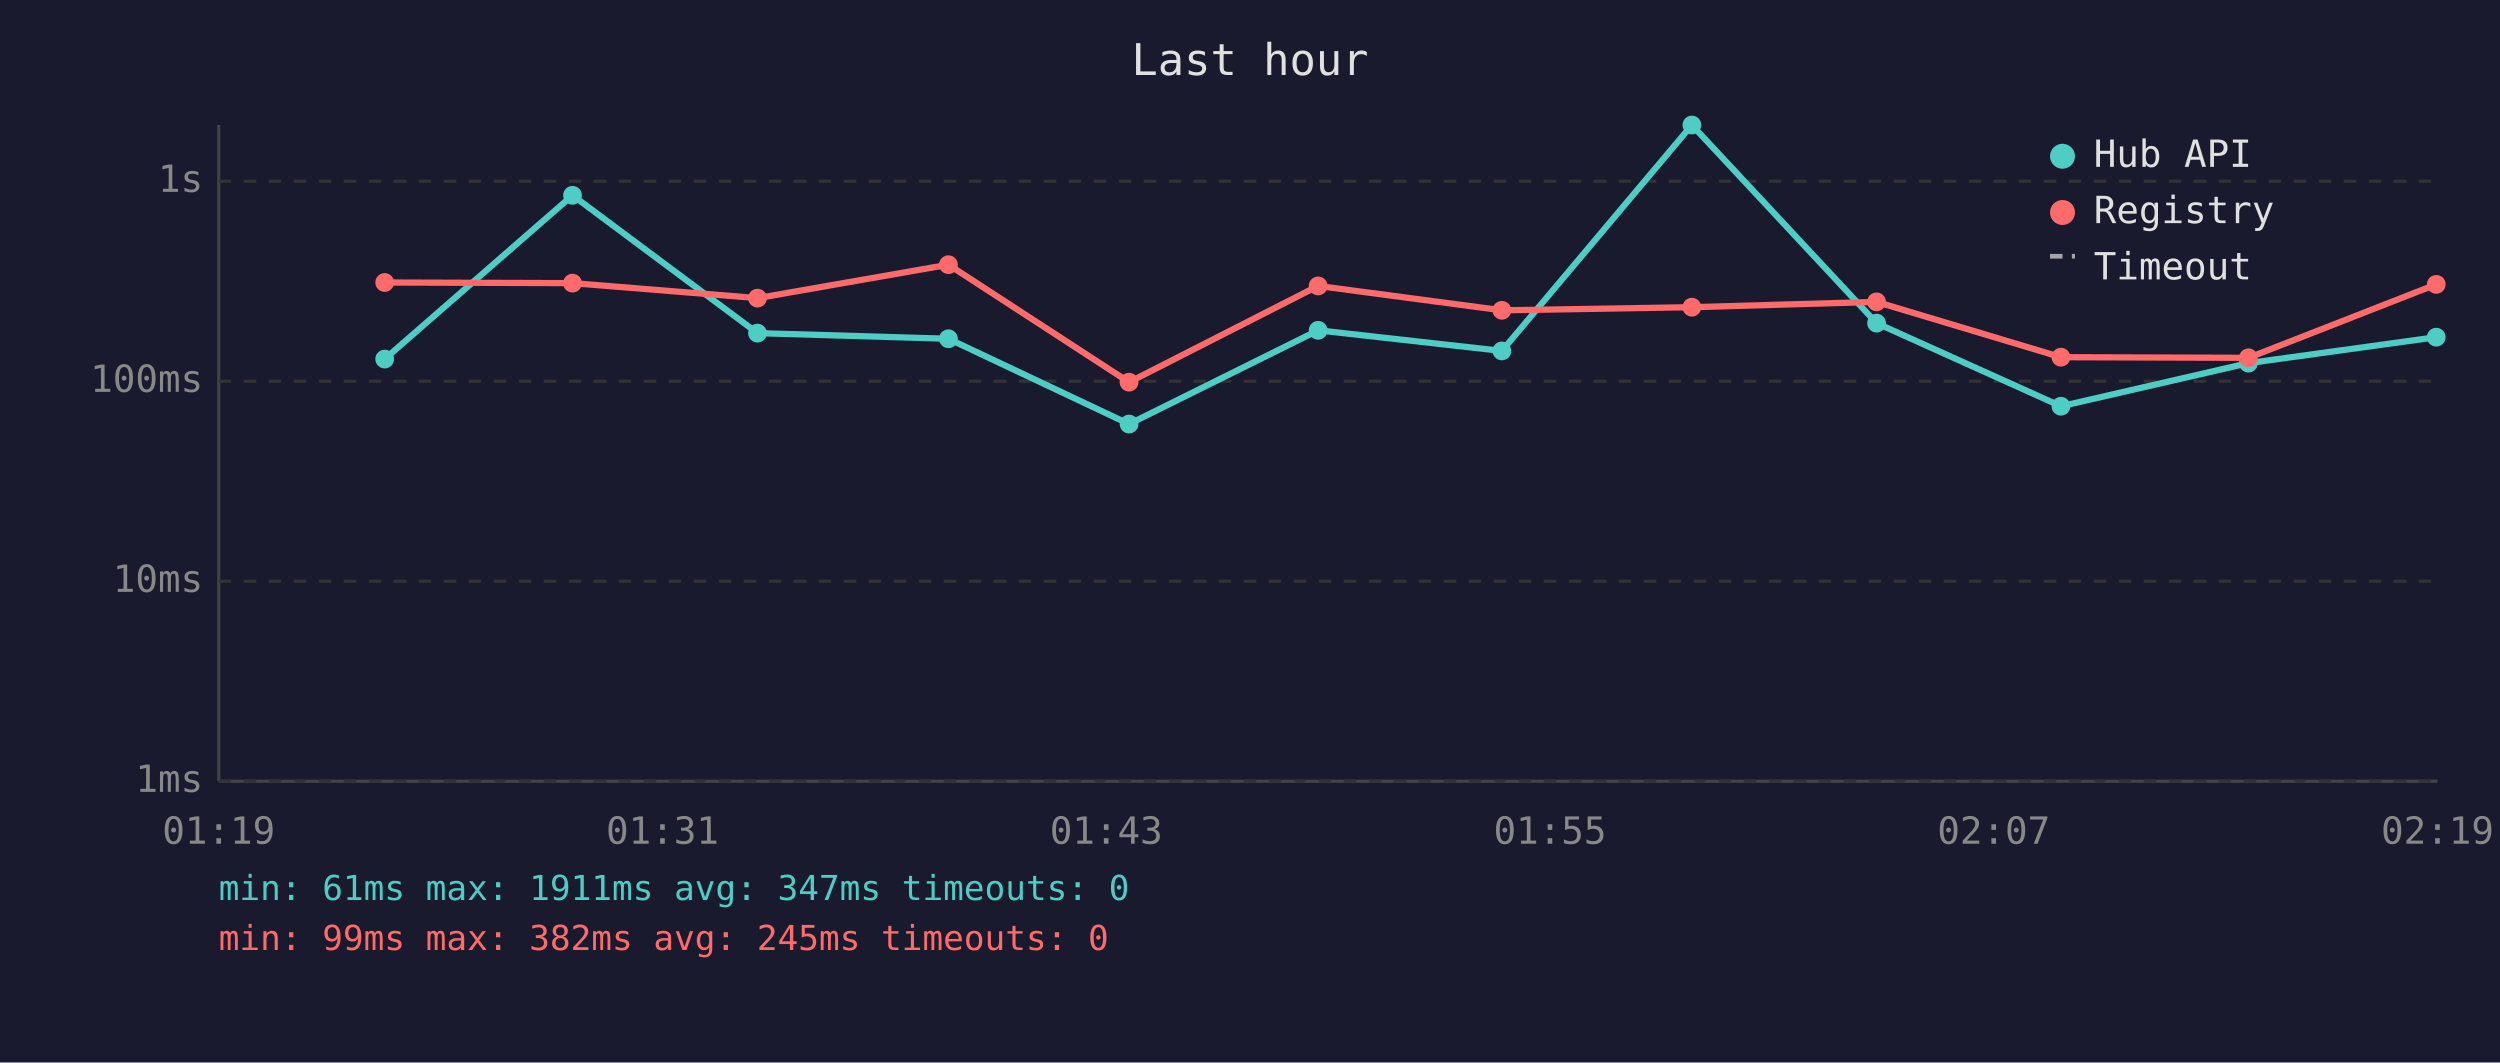
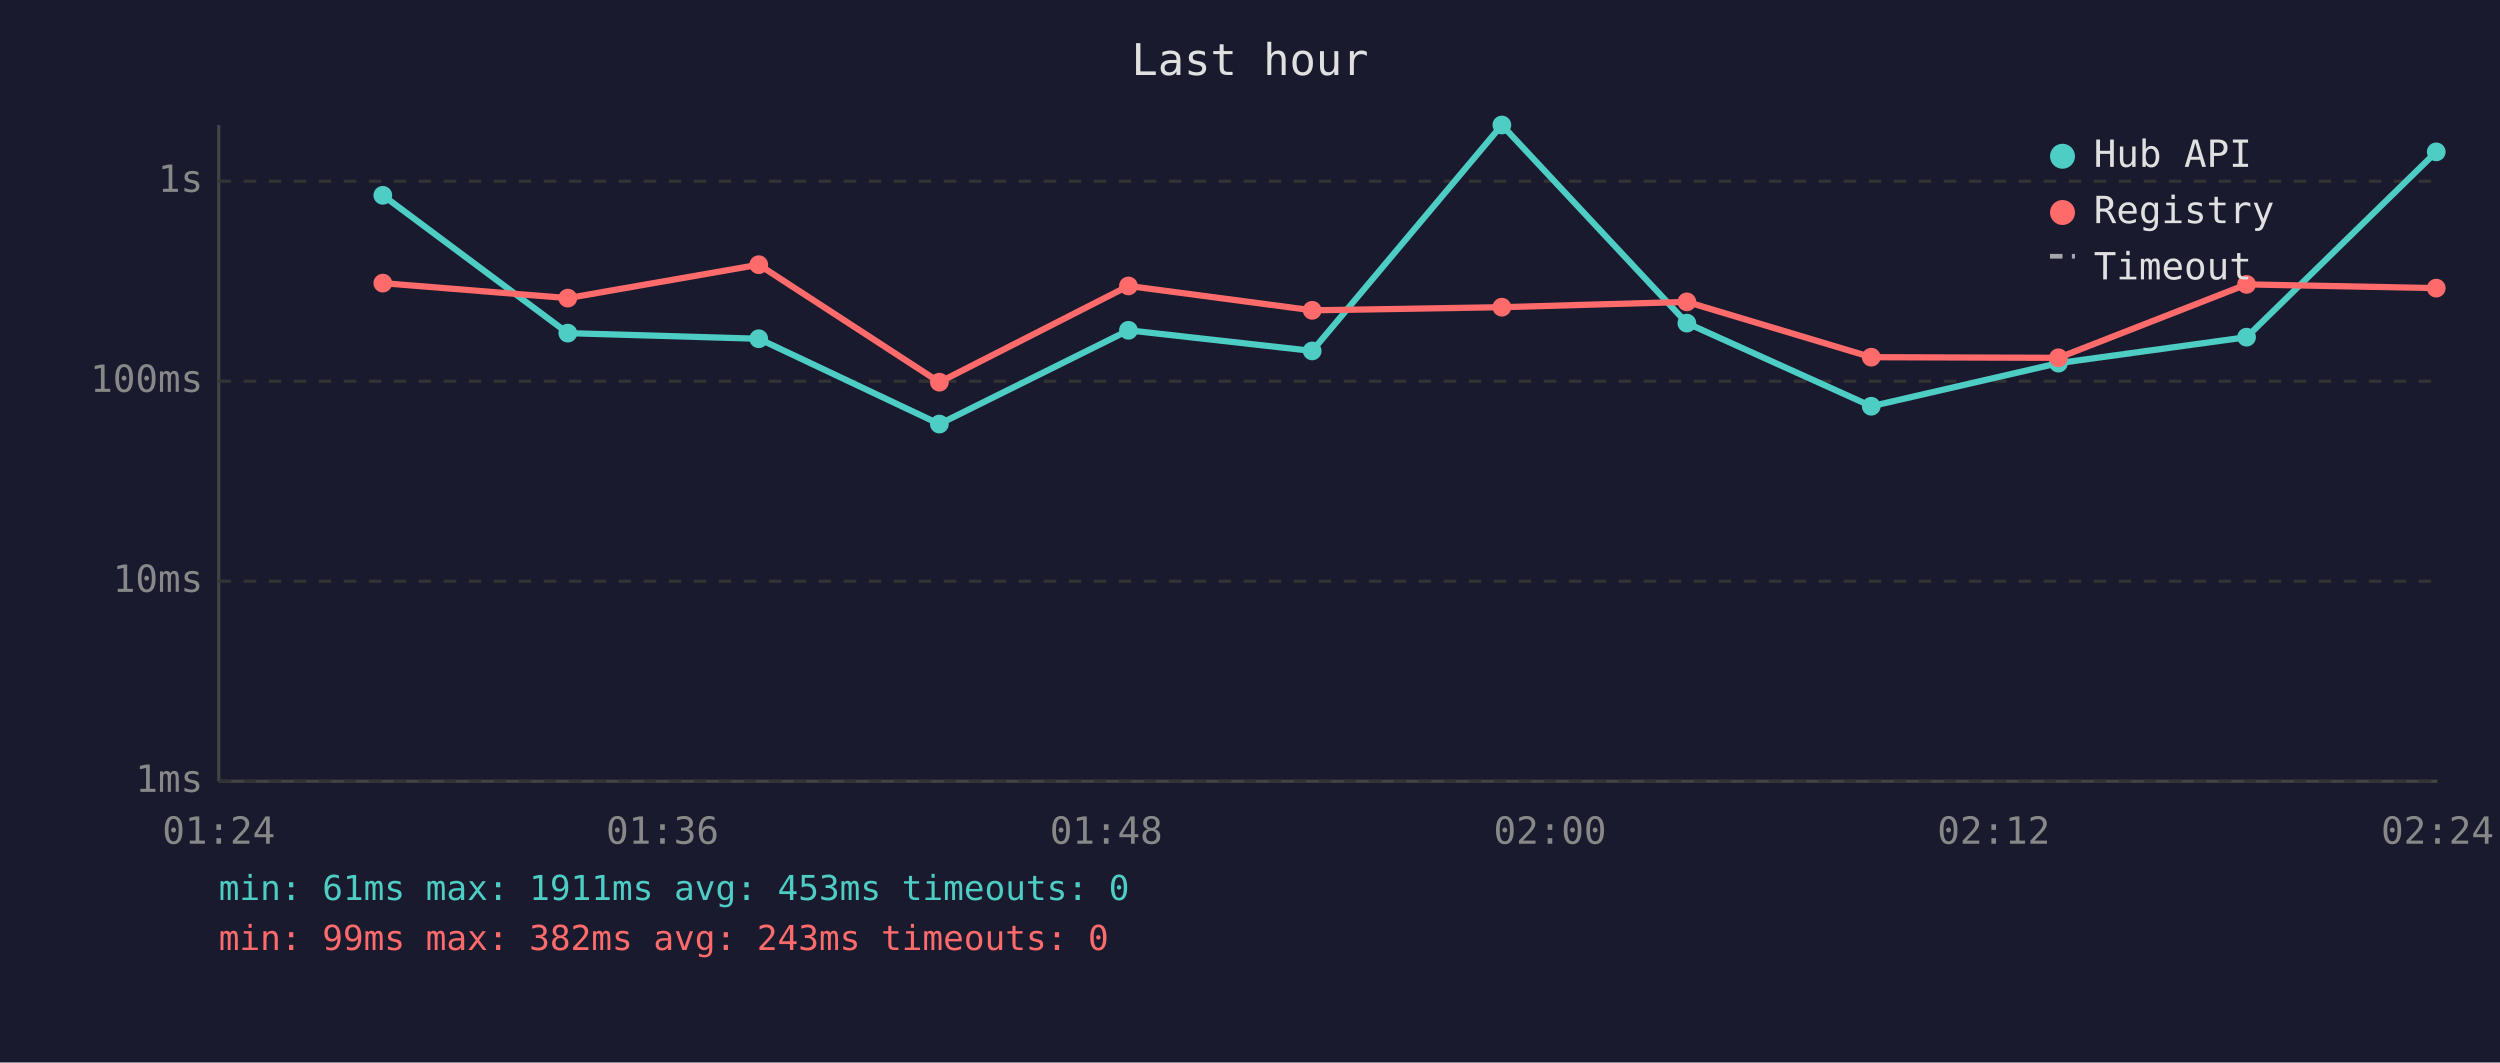
<svg xmlns="http://www.w3.org/2000/svg" viewBox="0 0 800 340" font-family="monospace" font-size="12">
  <rect width="800" height="340" fill="#1a1a2e" />
  <text x="400" y="24" fill="#e0e0e0" font-size="14" text-anchor="middle">Last hour</text>
  <line x1="70" y1="40" x2="70" y2="250" stroke="#444" stroke-width="1" />
  <line x1="70" y1="250" x2="780" y2="250" stroke="#444" stroke-width="1" />
  <line x1="70" y1="250" x2="780" y2="250" stroke="#333" stroke-width="1" stroke-dasharray="4" />
  <text x="65" y="250" fill="#888" text-anchor="end" dominant-baseline="middle">1ms</text>
  <line x1="70" y1="186" x2="780" y2="186" stroke="#333" stroke-width="1" stroke-dasharray="4" />
  <text x="65" y="186" fill="#888" text-anchor="end" dominant-baseline="middle">10ms</text>
  <line x1="70" y1="122" x2="780" y2="122" stroke="#333" stroke-width="1" stroke-dasharray="4" />
  <text x="65" y="122" fill="#888" text-anchor="end" dominant-baseline="middle">100ms</text>
  <line x1="70" y1="58" x2="780" y2="58" stroke="#333" stroke-width="1" stroke-dasharray="4" />
  <text x="65" y="58" fill="#888" text-anchor="end" dominant-baseline="middle">1s</text>
-   <text x="70" y="270" fill="#888" text-anchor="middle">01:19</text>
-   <text x="212" y="270" fill="#888" text-anchor="middle">01:31</text>
-   <text x="354" y="270" fill="#888" text-anchor="middle">01:43</text>
-   <text x="496" y="270" fill="#888" text-anchor="middle">01:55</text>
-   <text x="638" y="270" fill="#888" text-anchor="middle">02:07</text>
-   <text x="780" y="270" fill="#888" text-anchor="middle">02:19</text>
-   <polyline points="123.1,114.9 183.2,62.5 242.4,106.6 303.5,108.4 361.3,135.7 421.8,105.7 480.6,112.3 541.4,40.0 600.5,103.4 659.5,130.0 719.5,116.2 779.6,107.9" fill="none" stroke="#4ecdc4" stroke-width="2" opacity="1" />
-   <circle cx="123.1" cy="114.9" r="3" fill="#4ecdc4" />
-   <circle cx="183.2" cy="62.5" r="3" fill="#4ecdc4" />
-   <circle cx="242.4" cy="106.6" r="3" fill="#4ecdc4" />
-   <circle cx="303.5" cy="108.4" r="3" fill="#4ecdc4" />
-   <circle cx="361.3" cy="135.7" r="3" fill="#4ecdc4" />
-   <circle cx="421.8" cy="105.7" r="3" fill="#4ecdc4" />
-   <circle cx="480.6" cy="112.3" r="3" fill="#4ecdc4" />
-   <circle cx="541.4" cy="40.0" r="3" fill="#4ecdc4" />
-   <circle cx="600.5" cy="103.4" r="3" fill="#4ecdc4" />
-   <circle cx="659.5" cy="130.0" r="3" fill="#4ecdc4" />
-   <circle cx="719.5" cy="116.2" r="3" fill="#4ecdc4" />
-   <circle cx="779.6" cy="107.9" r="3" fill="#4ecdc4" />
-   <polyline points="123.1,90.4 183.2,90.6 242.4,95.4 303.5,84.7 361.3,122.3 421.8,91.5 480.6,99.3 541.4,98.3 600.5,96.6 659.5,114.3 719.5,114.5 779.6,91.0" fill="none" stroke="#ff6b6b" stroke-width="2" opacity="1" />
-   <circle cx="123.1" cy="90.4" r="3" fill="#ff6b6b" />
-   <circle cx="183.2" cy="90.6" r="3" fill="#ff6b6b" />
-   <circle cx="242.4" cy="95.4" r="3" fill="#ff6b6b" />
-   <circle cx="303.5" cy="84.7" r="3" fill="#ff6b6b" />
-   <circle cx="361.3" cy="122.3" r="3" fill="#ff6b6b" />
-   <circle cx="421.8" cy="91.5" r="3" fill="#ff6b6b" />
-   <circle cx="480.6" cy="99.3" r="3" fill="#ff6b6b" />
-   <circle cx="541.4" cy="98.3" r="3" fill="#ff6b6b" />
-   <circle cx="600.5" cy="96.6" r="3" fill="#ff6b6b" />
-   <circle cx="659.5" cy="114.3" r="3" fill="#ff6b6b" />
-   <circle cx="719.5" cy="114.5" r="3" fill="#ff6b6b" />
-   <circle cx="779.6" cy="91.0" r="3" fill="#ff6b6b" />
+   <text x="70" y="270" fill="#888" text-anchor="middle">01:24</text>
+   <text x="212" y="270" fill="#888" text-anchor="middle">01:36</text>
+   <text x="354" y="270" fill="#888" text-anchor="middle">01:48</text>
+   <text x="496" y="270" fill="#888" text-anchor="middle">02:00</text>
+   <text x="638" y="270" fill="#888" text-anchor="middle">02:12</text>
+   <text x="780" y="270" fill="#888" text-anchor="middle">02:24</text>
+   <polyline points="122.5,62.5 181.7,106.6 242.8,108.4 300.6,135.7 361.1,105.7 419.9,112.3 480.6,40.0 539.8,103.4 598.8,130.0 658.7,116.2 718.9,107.9 779.6,48.6" fill="none" stroke="#4ecdc4" stroke-width="2" opacity="1" />
+   <circle cx="122.5" cy="62.5" r="3" fill="#4ecdc4" />
+   <circle cx="181.7" cy="106.6" r="3" fill="#4ecdc4" />
+   <circle cx="242.8" cy="108.4" r="3" fill="#4ecdc4" />
+   <circle cx="300.6" cy="135.7" r="3" fill="#4ecdc4" />
+   <circle cx="361.1" cy="105.7" r="3" fill="#4ecdc4" />
+   <circle cx="419.9" cy="112.3" r="3" fill="#4ecdc4" />
+   <circle cx="480.6" cy="40.0" r="3" fill="#4ecdc4" />
+   <circle cx="539.8" cy="103.4" r="3" fill="#4ecdc4" />
+   <circle cx="598.8" cy="130.0" r="3" fill="#4ecdc4" />
+   <circle cx="658.7" cy="116.2" r="3" fill="#4ecdc4" />
+   <circle cx="718.9" cy="107.9" r="3" fill="#4ecdc4" />
+   <circle cx="779.6" cy="48.6" r="3" fill="#4ecdc4" />
+   <polyline points="122.5,90.6 181.7,95.4 242.8,84.7 300.6,122.3 361.1,91.5 419.9,99.3 480.6,98.3 539.8,96.6 598.8,114.3 658.7,114.5 718.9,91.0 779.6,92.2" fill="none" stroke="#ff6b6b" stroke-width="2" opacity="1" />
+   <circle cx="122.5" cy="90.6" r="3" fill="#ff6b6b" />
+   <circle cx="181.7" cy="95.4" r="3" fill="#ff6b6b" />
+   <circle cx="242.8" cy="84.7" r="3" fill="#ff6b6b" />
+   <circle cx="300.6" cy="122.3" r="3" fill="#ff6b6b" />
+   <circle cx="361.1" cy="91.5" r="3" fill="#ff6b6b" />
+   <circle cx="419.9" cy="99.3" r="3" fill="#ff6b6b" />
+   <circle cx="480.6" cy="98.3" r="3" fill="#ff6b6b" />
+   <circle cx="539.8" cy="96.6" r="3" fill="#ff6b6b" />
+   <circle cx="598.8" cy="114.3" r="3" fill="#ff6b6b" />
+   <circle cx="658.7" cy="114.5" r="3" fill="#ff6b6b" />
+   <circle cx="718.9" cy="91.0" r="3" fill="#ff6b6b" />
+   <circle cx="779.6" cy="92.2" r="3" fill="#ff6b6b" />
  <circle cx="660" cy="50" r="4" fill="#4ecdc4" />
  <text x="670" y="50" fill="#e0e0e0" dominant-baseline="middle">Hub API</text>
  <circle cx="660" cy="68" r="4" fill="#ff6b6b" />
  <text x="670" y="68" fill="#e0e0e0" dominant-baseline="middle">Registry</text>
  <line x1="656" y1="82" x2="664" y2="82" stroke="#e0e0e0" stroke-width="1.5" stroke-dasharray="4,3" opacity="0.7" />
  <text x="670" y="86" fill="#e0e0e0" dominant-baseline="middle">Timeout</text>
-   <text x="70" y="288" fill="#4ecdc4" font-size="11">min: 61ms  max: 1911ms  avg: 347ms  timeouts: 0</text>
-   <text x="70" y="304" fill="#ff6b6b" font-size="11">min: 99ms  max: 382ms  avg: 245ms  timeouts: 0</text>
+   <text x="70" y="288" fill="#4ecdc4" font-size="11">min: 61ms  max: 1911ms  avg: 453ms  timeouts: 0</text>
+   <text x="70" y="304" fill="#ff6b6b" font-size="11">min: 99ms  max: 382ms  avg: 243ms  timeouts: 0</text>
</svg>
